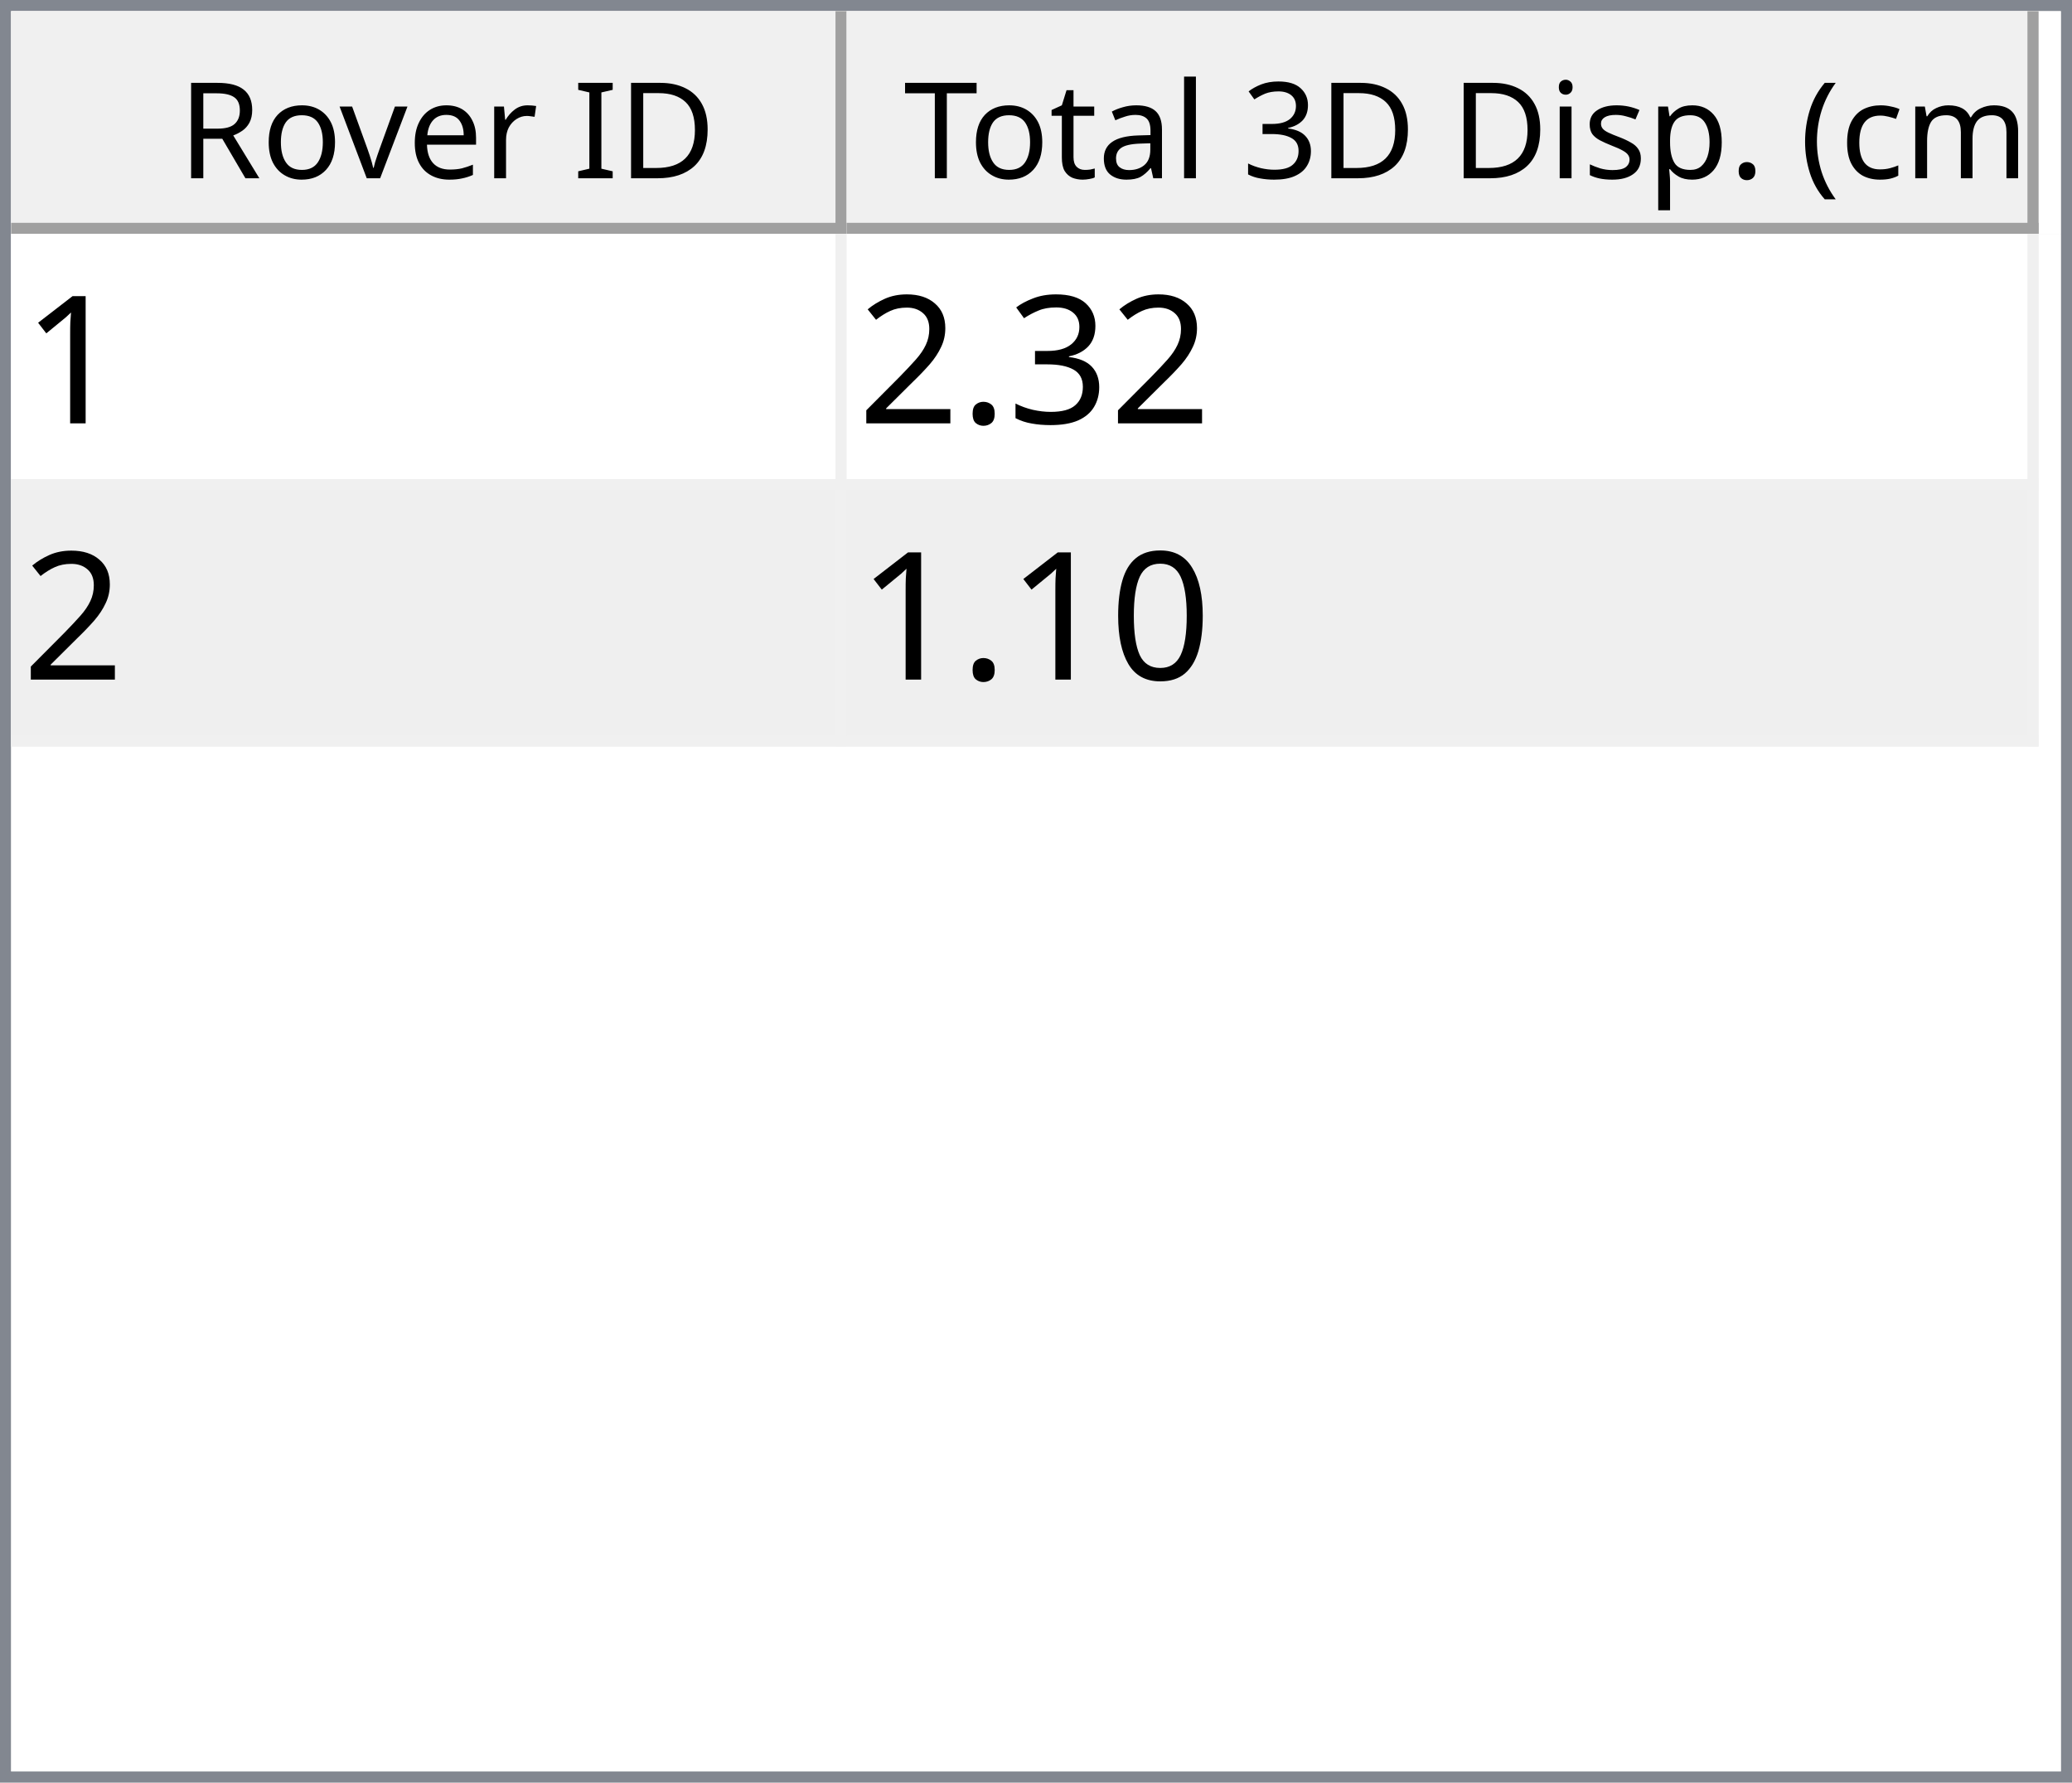
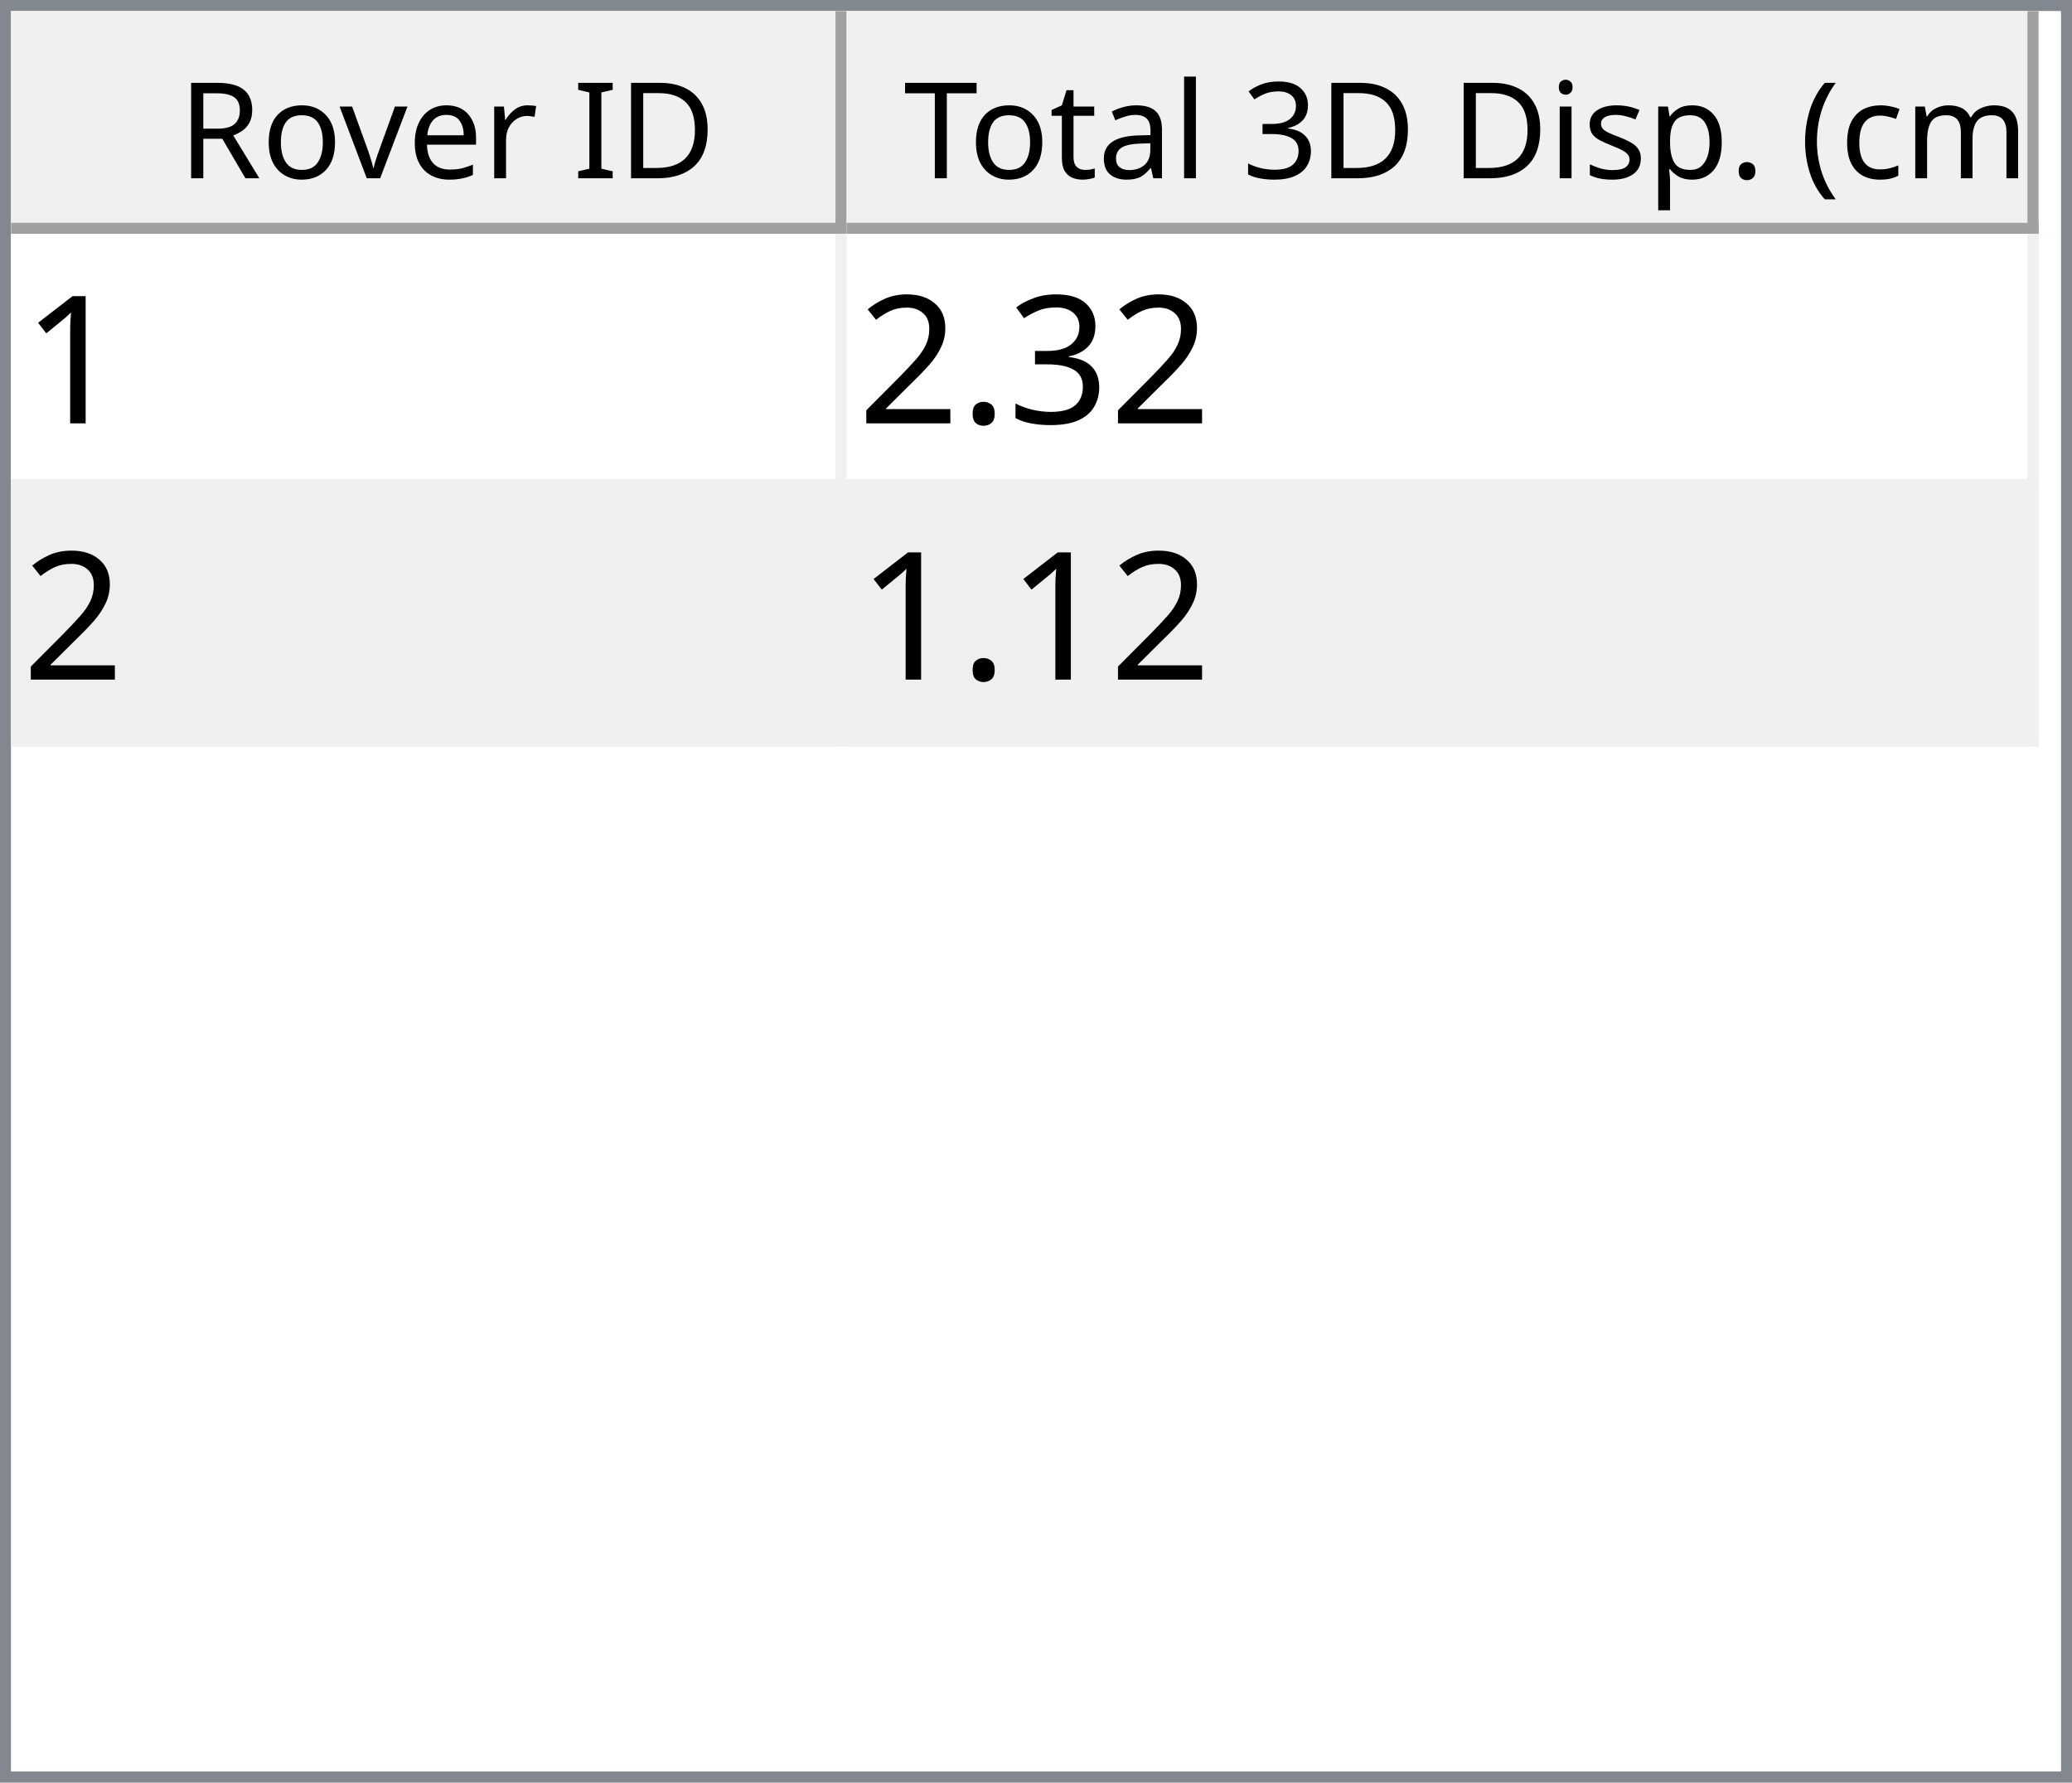
<svg xmlns="http://www.w3.org/2000/svg" style="fill-opacity:1; color-rendering:auto; color-interpolation:auto; text-rendering:auto; stroke:black; stroke-linecap:square; stroke-miterlimit:10; shape-rendering:auto; stroke-opacity:1; fill:black; stroke-dasharray:none; font-weight:normal; stroke-width:1; font-family:'Dialog'; font-style:normal; stroke-linejoin:miter; font-size:12px; stroke-dashoffset:0; image-rendering:auto;" width="186" height="160">
  <defs id="genericDefs" />
  <g>
    <defs id="defs1">
      <clipPath clipPathUnits="userSpaceOnUse" id="clipPath1">
        <path d="M0 0 L186 0 L186 160 L0 160 L0 0 Z" />
      </clipPath>
      <clipPath clipPathUnits="userSpaceOnUse" id="clipPath2">
        <path d="M0 0 L0 160 L186 160 L186 0 Z" />
      </clipPath>
      <clipPath clipPathUnits="userSpaceOnUse" id="clipPath3">
        <path d="M0 0 L0 20 L184 20 L184 0 Z" />
      </clipPath>
      <clipPath clipPathUnits="userSpaceOnUse" id="clipPath4">
        <path d="M0 0 L0 20 L75 20 L75 0 Z" />
      </clipPath>
      <clipPath clipPathUnits="userSpaceOnUse" id="clipPath5">
        <path d="M1 1 L1 19 L74 19 L74 1 Z" />
      </clipPath>
      <clipPath clipPathUnits="userSpaceOnUse" id="clipPath6">
        <path d="M0 0 L0 18 L73 18 L73 0 Z" />
      </clipPath>
      <clipPath clipPathUnits="userSpaceOnUse" id="clipPath7">
        <path d="M-0.5 -0.5 L-0.5 19.5 L74.5 19.5 L74.5 -0.5 Z" />
      </clipPath>
      <clipPath clipPathUnits="userSpaceOnUse" id="clipPath8">
        <path d="M0 0 L0 20 L107 20 L107 0 Z" />
      </clipPath>
      <clipPath clipPathUnits="userSpaceOnUse" id="clipPath9">
        <path d="M1 1 L1 19 L106 19 L106 1 Z" />
      </clipPath>
      <clipPath clipPathUnits="userSpaceOnUse" id="clipPath10">
        <path d="M0 0 L0 18 L105 18 L105 0 Z" />
      </clipPath>
      <clipPath clipPathUnits="userSpaceOnUse" id="clipPath11">
        <path d="M-0.5 -0.5 L-0.5 19.5 L106.5 19.5 L106.5 -0.5 Z" />
      </clipPath>
      <clipPath clipPathUnits="userSpaceOnUse" id="clipPath12">
        <path d="M0 0 L0 138 L184 138 L184 0 Z" />
      </clipPath>
      <clipPath clipPathUnits="userSpaceOnUse" id="clipPath13">
        <path d="M0 0 L0 46 L182 46 L182 0 Z" />
      </clipPath>
      <clipPath clipPathUnits="userSpaceOnUse" id="clipPath14">
        <path d="M-0.5 -0.5 L-0.5 45.5 L181.5 45.5 L181.5 -0.5 Z" />
      </clipPath>
      <clipPath clipPathUnits="userSpaceOnUse" id="clipPath15">
        <path d="M0 0 L0 22 L74 22 L74 0 Z" />
      </clipPath>
      <clipPath clipPathUnits="userSpaceOnUse" id="clipPath16">
        <path d="M0 0 L0 22 L106 22 L106 0 Z" />
      </clipPath>
      <font horiz-adv-x="64.551" id="font1">
        <font-face ascent="107.91" descent="25.098" units-per-em="100" style="font-style:normal; font-family:Segoe UI; font-weight:normal;" />
        <missing-glyph horiz-adv-x="64.551" d="M8.109 0 L8.109 68.266 L56.453 68.266 L56.453 0 L8.109 0 ZM15.328 7.234 L49.219 7.234 L49.219 61.031 L15.328 61.031 L15.328 7.234 Z" />
        <glyph unicode="D" horiz-adv-x="70.117" d="M9.188 0 L9.188 70.016 L28.516 70.016 Q65.531 70.016 65.531 35.891 Q65.531 19.672 55.25 9.836 Q44.969 0 27.734 0 L9.188 0 ZM17.391 62.594 L17.391 7.422 L27.828 7.422 Q41.609 7.422 49.273 14.797 Q56.938 22.172 56.938 35.688 Q56.938 62.594 28.328 62.594 L17.391 62.594 Z" />
        <glyph unicode="I" horiz-adv-x="26.611" d="M17.391 0 L9.188 0 L9.188 70.016 L17.391 70.016 L17.391 0 Z" />
        <glyph unicode=" " horiz-adv-x="27.393" d="" />
        <glyph unicode="r" horiz-adv-x="34.766" d="M34.188 41.891 Q32.078 43.5 28.125 43.5 Q23 43.5 19.555 38.672 Q16.109 33.844 16.109 25.484 L16.109 0 L8.109 0 L8.109 50 L16.109 50 L16.109 39.703 L16.312 39.703 Q18.016 44.969 21.531 47.922 Q25.047 50.875 29.391 50.875 Q32.516 50.875 34.188 50.203 L34.188 41.891 Z" />
        <glyph unicode="e" horiz-adv-x="52.295" d="M48.297 23 L12.984 23 Q13.188 14.656 17.484 10.109 Q21.781 5.562 29.297 5.562 Q37.75 5.562 44.828 11.141 L44.828 3.609 Q38.234 -1.172 27.391 -1.172 Q16.797 -1.172 10.742 5.641 Q4.688 12.453 4.688 24.812 Q4.688 36.469 11.305 43.82 Q17.922 51.172 27.734 51.172 Q37.547 51.172 42.922 44.828 Q48.297 38.484 48.297 27.203 L48.297 23 ZM40.094 29.781 Q40.047 36.719 36.75 40.578 Q33.453 44.438 27.594 44.438 Q21.922 44.438 17.969 40.383 Q14.016 36.328 13.094 29.781 L40.094 29.781 Z" />
        <glyph unicode="v" horiz-adv-x="47.9" d="M47.406 50 L27.484 0 L19.625 0 L0.688 50 L9.469 50 L22.172 13.672 Q23.578 9.672 23.922 6.688 L24.125 6.688 Q24.609 10.453 25.688 13.484 L38.969 50 L47.406 50 Z" />
        <glyph unicode="o" horiz-adv-x="58.594" d="M29 -1.172 Q17.922 -1.172 11.305 5.836 Q4.688 12.844 4.688 24.422 Q4.688 37.016 11.57 44.094 Q18.453 51.172 30.172 51.172 Q41.359 51.172 47.633 44.289 Q53.906 37.406 53.906 25.203 Q53.906 13.234 47.141 6.031 Q40.375 -1.172 29 -1.172 ZM29.594 44.438 Q21.875 44.438 17.383 39.188 Q12.891 33.938 12.891 24.703 Q12.891 15.828 17.43 10.695 Q21.969 5.562 29.594 5.562 Q37.359 5.562 41.531 10.594 Q45.703 15.625 45.703 24.906 Q45.703 34.281 41.531 39.359 Q37.359 44.438 29.594 44.438 Z" />
        <glyph unicode="R" horiz-adv-x="59.814" d="M59.375 0 L49.609 0 L37.891 19.625 Q36.281 22.359 34.766 24.289 Q33.25 26.219 31.664 27.438 Q30.078 28.656 28.25 29.219 Q26.422 29.781 24.125 29.781 L17.391 29.781 L17.391 0 L9.188 0 L9.188 70.016 L30.078 70.016 Q34.672 70.016 38.555 68.867 Q42.438 67.719 45.289 65.375 Q48.141 63.031 49.758 59.547 Q51.375 56.062 51.375 51.375 Q51.375 47.703 50.273 44.656 Q49.172 41.609 47.148 39.211 Q45.125 36.812 42.266 35.133 Q39.406 33.453 35.844 32.516 L35.844 32.328 Q37.594 31.547 38.891 30.547 Q40.188 29.547 41.359 28.18 Q42.531 26.812 43.68 25.078 Q44.828 23.344 46.234 21.047 L59.375 0 ZM17.391 62.594 L17.391 37.203 L28.516 37.203 Q31.594 37.203 34.203 38.133 Q36.812 39.062 38.719 40.797 Q40.625 42.531 41.703 45.047 Q42.781 47.562 42.781 50.688 Q42.781 56.297 39.141 59.445 Q35.5 62.594 28.609 62.594 L17.391 62.594 Z" />
        <glyph unicode=")" horiz-adv-x="30.176" d="M8.297 -15.922 L1.172 -15.922 Q16.406 2.344 16.406 26.812 Q16.406 51.469 1.078 70.016 L8.297 70.016 Q23.531 52.156 23.531 26.703 Q23.531 1.375 8.297 -15.922 Z" />
        <glyph unicode="m" horiz-adv-x="86.133" d="M79.109 0 L71.094 0 L71.094 28.719 Q71.094 37.016 68.531 40.727 Q65.969 44.438 59.906 44.438 Q54.781 44.438 51.195 39.75 Q47.609 35.062 47.609 28.516 L47.609 0 L39.594 0 L39.594 29.688 Q39.594 44.438 28.219 44.438 Q22.953 44.438 19.531 40.016 Q16.109 35.594 16.109 28.516 L16.109 0 L8.109 0 L8.109 50 L16.109 50 L16.109 42.094 L16.312 42.094 Q21.625 51.172 31.844 51.172 Q36.969 51.172 40.773 48.312 Q44.578 45.453 46 40.828 Q51.562 51.172 62.594 51.172 Q79.109 51.172 79.109 30.812 L79.109 0 Z" />
        <glyph unicode="c" horiz-adv-x="46.191" d="M42.188 2.297 Q36.422 -1.172 28.516 -1.172 Q17.828 -1.172 11.258 5.789 Q4.688 12.75 4.688 23.828 Q4.688 36.188 11.766 43.68 Q18.844 51.172 30.672 51.172 Q37.25 51.172 42.281 48.734 L42.281 40.531 Q36.719 44.438 30.375 44.438 Q22.703 44.438 17.797 38.945 Q12.891 33.453 12.891 24.516 Q12.891 15.719 17.508 10.641 Q22.125 5.562 29.891 5.562 Q36.422 5.562 42.188 9.906 L42.188 2.297 Z" />
        <glyph unicode="(" horiz-adv-x="30.176" d="M29.109 -15.922 L21.969 -15.922 Q6.844 1.375 6.844 26.703 Q6.844 52.156 21.969 70.016 L29.203 70.016 Q13.875 51.469 13.875 26.812 Q13.875 2.344 29.109 -15.922 Z" />
        <glyph unicode="." horiz-adv-x="21.68" d="M10.891 -1.078 Q8.641 -1.078 7.055 0.539 Q5.469 2.156 5.469 4.391 Q5.469 6.641 7.055 8.273 Q8.641 9.906 10.891 9.906 Q13.188 9.906 14.797 8.273 Q16.406 6.641 16.406 4.391 Q16.406 2.156 14.797 0.539 Q13.188 -1.078 10.891 -1.078 Z" />
        <glyph unicode="p" horiz-adv-x="58.789" d="M16.312 7.234 L16.109 7.234 L16.109 -23 L8.109 -23 L8.109 50 L16.109 50 L16.109 41.219 L16.312 41.219 Q22.219 51.172 33.594 51.172 Q43.266 51.172 48.688 44.461 Q54.109 37.75 54.109 26.469 Q54.109 13.922 48 6.375 Q41.891 -1.172 31.297 -1.172 Q21.578 -1.172 16.312 7.234 ZM16.109 27.391 L16.109 20.406 Q16.109 14.203 20.141 9.883 Q24.172 5.562 30.375 5.562 Q37.641 5.562 41.773 11.133 Q45.906 16.703 45.906 26.609 Q45.906 34.969 42.047 39.703 Q38.188 44.438 31.594 44.438 Q24.609 44.438 20.359 39.578 Q16.109 34.719 16.109 27.391 Z" />
        <glyph unicode="s" horiz-adv-x="42.432" d="M5.078 1.812 L5.078 10.406 Q11.625 5.562 19.484 5.562 Q30.031 5.562 30.031 12.594 Q30.031 14.594 29.125 15.992 Q28.219 17.391 26.68 18.461 Q25.141 19.531 23.07 20.383 Q21 21.234 18.609 22.172 Q15.281 23.484 12.766 24.828 Q10.25 26.172 8.57 27.859 Q6.891 29.547 6.031 31.695 Q5.172 33.844 5.172 36.719 Q5.172 40.234 6.789 42.945 Q8.406 45.656 11.086 47.484 Q13.766 49.312 17.211 50.242 Q20.656 51.172 24.312 51.172 Q30.812 51.172 35.938 48.922 L35.938 40.828 Q30.422 44.438 23.25 44.438 Q21 44.438 19.195 43.922 Q17.391 43.406 16.094 42.477 Q14.797 41.547 14.086 40.258 Q13.375 38.969 13.375 37.406 Q13.375 35.453 14.086 34.133 Q14.797 32.812 16.164 31.789 Q17.531 30.766 19.484 29.938 Q21.438 29.109 23.922 28.125 Q27.25 26.859 29.883 25.516 Q32.516 24.172 34.375 22.484 Q36.234 20.797 37.234 18.602 Q38.234 16.406 38.234 13.375 Q38.234 9.672 36.602 6.938 Q34.969 4.203 32.234 2.398 Q29.5 0.594 25.93 -0.289 Q22.359 -1.172 18.453 -1.172 Q10.75 -1.172 5.078 1.812 Z" />
        <glyph unicode="i" horiz-adv-x="24.219" d="M12.203 62.703 Q10.062 62.703 8.547 64.164 Q7.031 65.625 7.031 67.875 Q7.031 70.125 8.547 71.609 Q10.062 73.094 12.203 73.094 Q14.406 73.094 15.945 71.609 Q17.484 70.125 17.484 67.875 Q17.484 65.719 15.945 64.211 Q14.406 62.703 12.203 62.703 ZM16.109 0 L8.109 0 L8.109 50 L16.109 50 L16.109 0 Z" />
        <glyph unicode="3" horiz-adv-x="53.906" d="M46.531 19.828 Q46.531 15.094 44.75 11.211 Q42.969 7.328 39.719 4.57 Q36.469 1.812 31.93 0.297 Q27.391 -1.219 21.922 -1.219 Q11.922 -1.219 6 2.594 L6 11.188 Q13.094 5.609 22.219 5.609 Q25.875 5.609 28.828 6.539 Q31.781 7.469 33.906 9.227 Q36.031 10.984 37.18 13.477 Q38.328 15.969 38.328 19.094 Q38.328 32.812 18.797 32.812 L12.984 32.812 L12.984 39.594 L18.5 39.594 Q35.797 39.594 35.797 52.484 Q35.797 64.406 22.609 64.406 Q15.188 64.406 8.688 59.422 L8.688 67.188 Q15.375 71.188 24.609 71.188 Q29 71.188 32.57 69.969 Q36.141 68.75 38.68 66.555 Q41.219 64.359 42.609 61.281 Q44 58.203 44 54.5 Q44 40.672 30.031 36.719 L30.031 36.531 Q33.594 36.141 36.625 34.797 Q39.656 33.453 41.852 31.305 Q44.047 29.156 45.289 26.25 Q46.531 23.344 46.531 19.828 Z" />
        <glyph unicode="l" horiz-adv-x="24.219" d="M16.109 0 L8.109 0 L8.109 74.031 L16.109 74.031 L16.109 0 Z" />
        <glyph unicode="a" horiz-adv-x="50.879" d="M43.891 0 L35.891 0 L35.891 7.812 L35.688 7.812 Q30.469 -1.172 20.312 -1.172 Q12.844 -1.172 8.617 2.781 Q4.391 6.734 4.391 13.281 Q4.391 27.297 20.906 29.594 L35.891 31.688 Q35.891 44.438 25.594 44.438 Q16.547 44.438 9.281 38.281 L9.281 46.484 Q16.656 51.172 26.266 51.172 Q43.891 51.172 43.891 32.516 L43.891 0 ZM35.891 25.297 L23.828 23.641 Q18.266 22.859 15.43 20.875 Q12.594 18.891 12.594 13.875 Q12.594 10.203 15.211 7.883 Q17.828 5.562 22.172 5.562 Q28.125 5.562 32.008 9.742 Q35.891 13.922 35.891 20.312 L35.891 25.297 Z" />
        <glyph unicode="t" horiz-adv-x="33.887" d="M31.297 0.484 Q28.469 -1.078 23.828 -1.078 Q10.688 -1.078 10.688 13.578 L10.688 43.172 L2.094 43.172 L2.094 50 L10.688 50 L10.688 62.203 L18.703 64.797 L18.703 50 L31.297 50 L31.297 43.172 L18.703 43.172 L18.703 14.984 Q18.703 9.969 20.414 7.82 Q22.125 5.672 26.078 5.672 Q29.109 5.672 31.297 7.328 L31.297 0.484 Z" />
        <glyph unicode="T" horiz-adv-x="52.393" d="M50.594 62.594 L30.375 62.594 L30.375 0 L22.172 0 L22.172 62.594 L2 62.594 L2 70.016 L50.594 70.016 L50.594 62.594 Z" />
      </font>
      <font horiz-adv-x="75.0" id="font2">
        <font-face ascent="100.537" descent="21.973" units-per-em="100" style="font-style:normal; font-family:sans-serif; font-weight:normal;" />
        <missing-glyph horiz-adv-x="75.0" d="M12.5 0 L12.5 62.5 L62.5 62.5 L62.5 0 L12.5 0 ZM14.062 1.562 L60.938 1.562 L60.938 60.938 L14.062 60.938 L14.062 1.562 Z" />
        <glyph unicode="1" horiz-adv-x="55.615" d="M37.25 0 L28.469 0 L28.469 56 Q25.297 52.984 20.141 49.953 Q14.984 46.922 10.891 45.406 L10.891 53.906 Q18.266 57.375 23.781 62.305 Q29.297 67.234 31.594 71.875 L37.25 71.875 L37.25 0 Z" />
        <glyph unicode="3" horiz-adv-x="55.615" d="M4.203 18.891 L12.984 20.062 Q14.5 12.594 18.141 9.297 Q21.781 6 27 6 Q33.203 6 37.477 10.297 Q41.75 14.594 41.75 20.953 Q41.75 27 37.797 30.93 Q33.844 34.859 27.734 34.859 Q25.25 34.859 21.531 33.891 L22.516 41.609 Q23.391 41.5 23.922 41.5 Q29.547 41.5 34.039 44.43 Q38.531 47.359 38.531 53.469 Q38.531 58.297 35.258 61.477 Q31.984 64.656 26.812 64.656 Q21.688 64.656 18.266 61.43 Q14.844 58.203 13.875 51.766 L5.078 53.328 Q6.688 62.156 12.398 67.016 Q18.109 71.875 26.609 71.875 Q32.469 71.875 37.398 69.359 Q42.328 66.844 44.945 62.5 Q47.562 58.156 47.562 53.266 Q47.562 48.641 45.07 44.828 Q42.578 41.016 37.703 38.766 Q44.047 37.312 47.562 32.695 Q51.078 28.078 51.078 21.141 Q51.078 11.766 44.242 5.25 Q37.406 -1.266 26.953 -1.266 Q17.531 -1.266 11.305 4.352 Q5.078 9.969 4.203 18.891 Z" />
        <glyph unicode="." horiz-adv-x="27.783" d="M9.078 0 L9.078 10.016 L19.094 10.016 L19.094 0 L9.078 0 Z" />
        <glyph unicode="2" horiz-adv-x="55.615" d="M50.344 8.453 L50.344 0 L3.031 0 Q2.938 3.172 4.047 6.109 Q5.859 10.938 9.836 15.625 Q13.812 20.312 21.344 26.469 Q33.016 36.031 37.117 41.625 Q41.219 47.219 41.219 52.203 Q41.219 57.422 37.477 61.008 Q33.734 64.594 27.734 64.594 Q21.391 64.594 17.578 60.789 Q13.766 56.984 13.719 50.25 L4.688 51.172 Q5.609 61.281 11.664 66.578 Q17.719 71.875 27.938 71.875 Q38.234 71.875 44.242 66.164 Q50.25 60.453 50.25 52 Q50.25 47.703 48.492 43.555 Q46.734 39.406 42.656 34.812 Q38.578 30.219 29.109 22.219 Q21.188 15.578 18.945 13.211 Q16.703 10.844 15.234 8.453 L50.344 8.453 Z" />
-         <glyph unicode="0" horiz-adv-x="55.615" d="M4.156 35.297 Q4.156 48 6.766 55.742 Q9.375 63.484 14.523 67.68 Q19.672 71.875 27.484 71.875 Q33.25 71.875 37.594 69.555 Q41.938 67.234 44.773 62.867 Q47.609 58.5 49.219 52.227 Q50.828 45.953 50.828 35.297 Q50.828 22.703 48.242 14.969 Q45.656 7.234 40.508 3.008 Q35.359 -1.219 27.484 -1.219 Q17.141 -1.219 11.234 6.203 Q4.156 15.141 4.156 35.297 ZM13.188 35.297 Q13.188 17.672 17.312 11.836 Q21.438 6 27.484 6 Q33.547 6 37.672 11.859 Q41.797 17.719 41.797 35.297 Q41.797 52.984 37.672 58.789 Q33.547 64.594 27.391 64.594 Q21.344 64.594 17.719 59.469 Q13.188 52.938 13.188 35.297 Z" />
      </font>
    </defs>
    <g style="fill:white; stroke:white;">
      <rect x="0" y="0" width="186" style="clip-path:url(#clipPath1); stroke:none;" height="160" />
    </g>
    <g style="fill:white; text-rendering:optimizeSpeed; color-rendering:optimizeSpeed; image-rendering:optimizeSpeed; shape-rendering:crispEdges; stroke:white; color-interpolation:sRGB;">
      <rect x="0" width="186" height="160" y="0" style="stroke:none;" />
      <path style="stroke:none;" d="M0 160 L186 160 L186 0 L0 0 Z" />
    </g>
    <g style="fill:rgb(240,240,240); font-family:'Segoe UI'; stroke:rgb(240,240,240);">
      <rect x="0" y="0" width="186" style="clip-path:url(#clipPath2); stroke:none;" height="160" />
    </g>
    <g style="fill:rgb(130,135,144); font-family:'Segoe UI'; stroke:rgb(130,135,144);">
      <path d="M0 0 L186 0 L186 160 L0 160 L0 0 ZM1 1 L185 1 L185 159 L1 159 L1 1 Z" style="fill-rule:evenodd; clip-path:url(#clipPath2); stroke:none;" />
    </g>
    <g style="fill:white; font-family:'Segoe UI'; stroke:white;" transform="translate(1,1)">
      <rect x="0" y="0" width="184" style="clip-path:url(#clipPath3); stroke:none;" height="20" />
    </g>
    <g style="fill:rgb(240,240,240); font-family:'Segoe UI'; stroke:rgb(240,240,240);" transform="translate(1,1)">
      <rect x="0" y="0" width="75" style="clip-path:url(#clipPath4); stroke:none;" height="20" />
    </g>
    <g style="font-family:'Segoe UI';" transform="translate(2,2)">
      <text x="14" xml:space="preserve" y="14" style="clip-path:url(#clipPath6); stroke:none;">Rover ID</text>
    </g>
    <g style="fill:rgb(160,160,160); font-family:'Segoe UI'; stroke:rgb(160,160,160); stroke-linejoin:bevel;" transform="translate(1.5,1.5)">
      <line x1="74" x2="74" y1="0" style="fill:none; clip-path:url(#clipPath7);" y2="19" />
    </g>
    <g style="fill:rgb(160,160,160); font-family:'Segoe UI'; stroke:rgb(160,160,160); stroke-linejoin:bevel;" transform="matrix(1,0,0,1,1,1) translate(0.5,0.5)">
      <line x1="0" x2="74" y1="19" style="fill:none; clip-path:url(#clipPath7);" y2="19" />
    </g>
    <g style="fill:rgb(240,240,240); font-family:'Segoe UI'; stroke:rgb(240,240,240);" transform="translate(76,1)">
      <rect x="0" y="0" width="107" style="clip-path:url(#clipPath8); stroke:none;" height="20" />
    </g>
    <g style="font-family:'Segoe UI';" transform="translate(77,2)">
      <text x="1" xml:space="preserve" y="14" style="clip-path:url(#clipPath10); stroke:none;"> Total 3D Disp. (cm)</text>
    </g>
    <g style="fill:rgb(160,160,160); font-family:'Segoe UI'; stroke:rgb(160,160,160); stroke-linejoin:bevel;" transform="translate(76.5,1.5)">
      <line x1="106" x2="106" y1="0" style="fill:none; clip-path:url(#clipPath11);" y2="19" />
    </g>
    <g style="fill:rgb(160,160,160); font-family:'Segoe UI'; stroke:rgb(160,160,160); stroke-linejoin:bevel;" transform="matrix(1,0,0,1,76,1) translate(0.5,0.5)">
      <line x1="0" x2="106" y1="19" style="fill:none; clip-path:url(#clipPath11);" y2="19" />
    </g>
    <g style="fill:white; font-family:'Segoe UI'; stroke:white;" transform="translate(1,21)">
      <rect x="0" y="0" width="184" style="clip-path:url(#clipPath12); stroke:none;" height="138" />
    </g>
    <g style="fill:rgb(240,240,240); font-size:16px; font-family:sans-serif; stroke:rgb(240,240,240);" transform="translate(1,21)">
      <rect x="0" y="0" width="182" style="clip-path:url(#clipPath13); stroke:none;" height="46" />
      <line transform="translate(0.5,0.5)" x1="0" x2="181" y1="22" style="clip-path:url(#clipPath14); fill:none; stroke-linejoin:bevel;" y2="22" />
    </g>
    <g transform="matrix(1,0,0,1,1,21) translate(0.5,0.5)" style="fill:rgb(240,240,240); font-size:16px; font-family:sans-serif; stroke:rgb(240,240,240); stroke-linejoin:bevel;">
      <line x1="0" x2="181" y1="45" style="fill:none; clip-path:url(#clipPath14);" y2="45" />
    </g>
    <g transform="matrix(1,0,0,1,1,21) translate(0.5,0.5)" style="fill:rgb(240,240,240); font-size:16px; font-family:sans-serif; stroke:rgb(240,240,240); stroke-linejoin:bevel;">
      <line x1="74" x2="74" y1="0" style="fill:none; clip-path:url(#clipPath14);" y2="45" />
    </g>
    <g transform="matrix(1,0,0,1,1,21) translate(0.5,0.5)" style="fill:rgb(240,240,240); font-size:16px; font-family:sans-serif; stroke:rgb(240,240,240); stroke-linejoin:bevel;">
      <line x1="181" x2="181" y1="0" style="fill:none; clip-path:url(#clipPath14);" y2="45" />
    </g>
    <g style="fill:white; font-size:16px; font-family:sans-serif; stroke:white;" transform="matrix(1,0,0,1,1,21)">
      <rect x="0" y="0" width="74" style="clip-path:url(#clipPath15); stroke:none;" height="22" />
      <text x="1" y="17" style="fill:black; clip-path:url(#clipPath15); stroke:none;" xml:space="preserve">1</text>
    </g>
    <g style="fill:white; font-size:16px; font-family:sans-serif; stroke:white;" transform="matrix(1,0,0,1,1,21) translate(75,0)">
      <rect x="0" y="0" width="106" style="clip-path:url(#clipPath16); stroke:none;" height="22" />
      <text x="1" y="17" style="fill:black; clip-path:url(#clipPath16); stroke:none;" xml:space="preserve">2.32</text>
    </g>
    <g style="fill:rgb(239,239,239); font-size:16px; font-family:sans-serif; stroke:rgb(239,239,239);" transform="matrix(1,0,0,1,1,21) translate(0,23)">
      <rect x="0" y="0" width="74" style="clip-path:url(#clipPath15); stroke:none;" height="22" />
      <text x="1" y="17" style="fill:black; clip-path:url(#clipPath15); stroke:none;" xml:space="preserve">2</text>
    </g>
    <g style="fill:rgb(239,239,239); font-size:16px; font-family:sans-serif; stroke:rgb(239,239,239);" transform="matrix(1,0,0,1,1,21) translate(75,23)">
      <rect x="0" y="0" width="106" style="clip-path:url(#clipPath16); stroke:none;" height="22" />
-       <text x="1" y="17" style="fill:black; clip-path:url(#clipPath16); stroke:none;" xml:space="preserve">1.10</text>
+       <text x="1" y="17" style="fill:black; clip-path:url(#clipPath16); stroke:none;" xml:space="preserve">1.12</text>
    </g>
  </g>
</svg>
